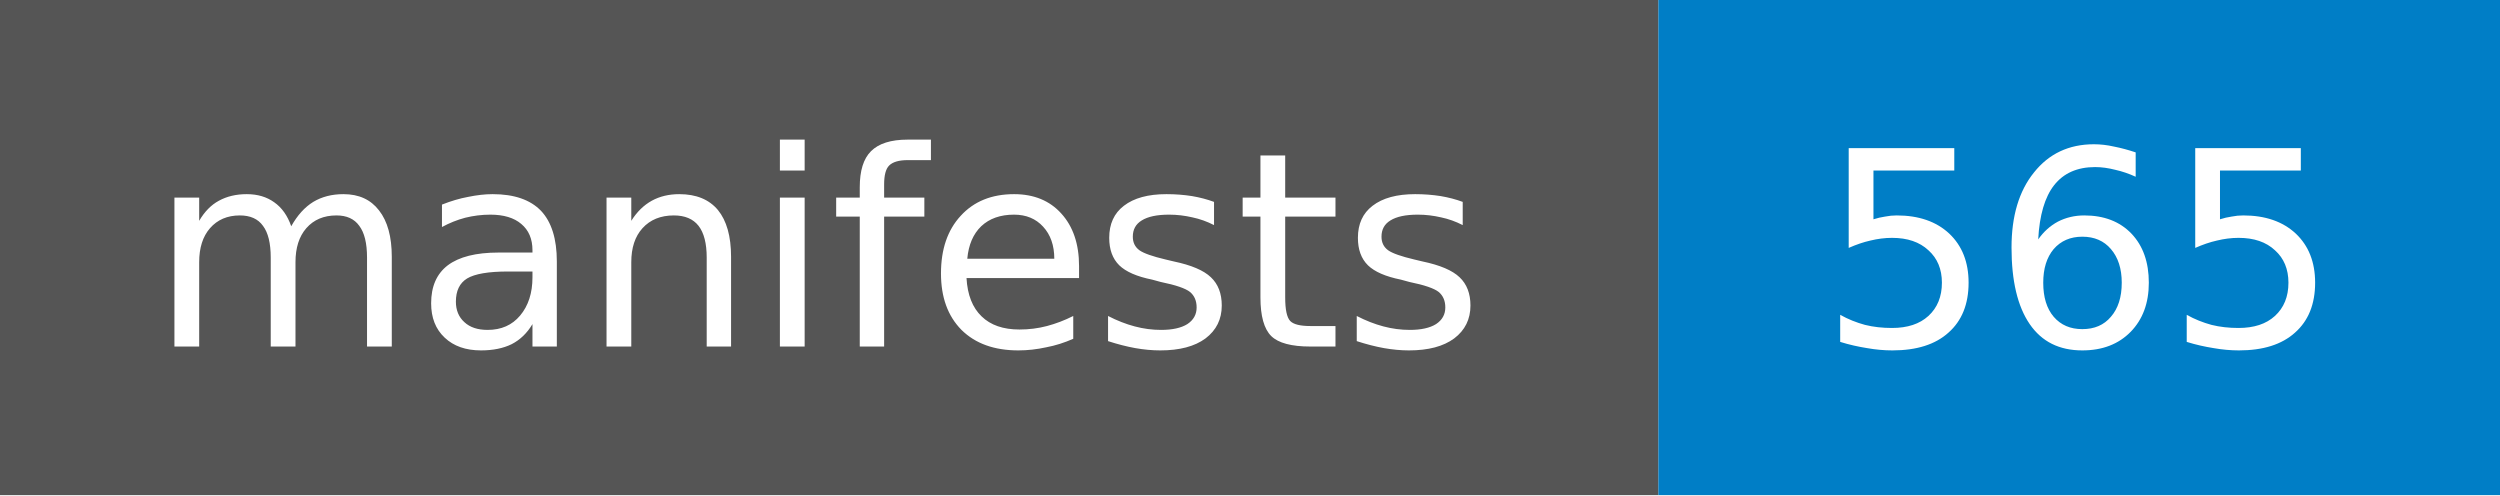
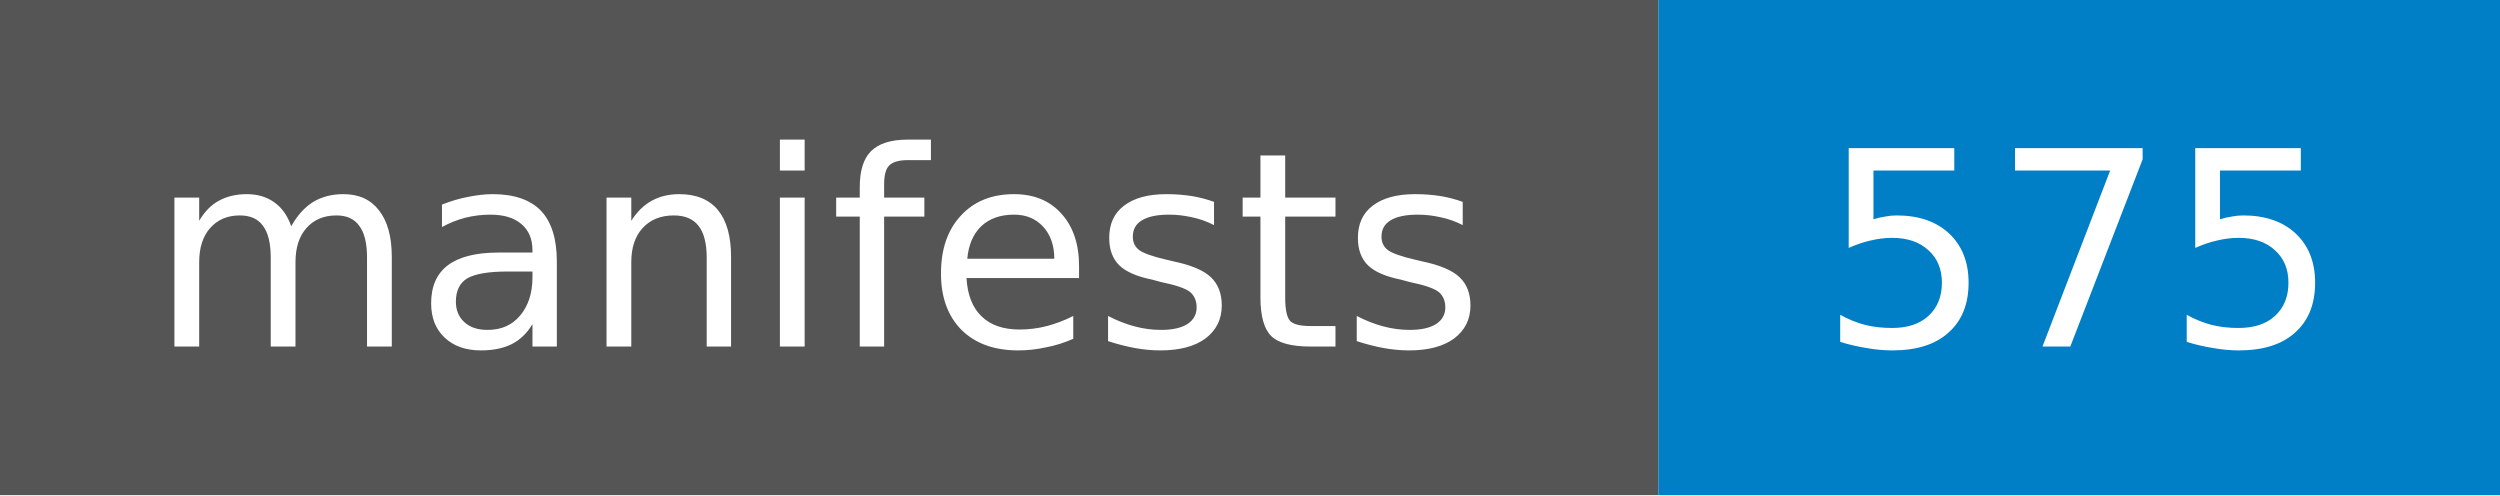
- <svg xmlns="http://www.w3.org/2000/svg" width="101" height="20" role="img" aria-label="manifests: 565">
+ <svg xmlns="http://www.w3.org/2000/svg" width="101" height="20" role="img" aria-label="manifests: 575">
  <style>rect.label-bg{fill:#555}@media (prefers-color-scheme:dark){rect.label-bg{fill:#3f3f3f}}text{font-family:Verdana,DejaVu Sans,Geneva,sans-serif;font-size:11px;fill:#fff}</style>
  <rect class="label-bg" width="67" height="20" />
  <rect x="67" width="34" height="20" fill="#007ec6" />
  <text x="33" y="14" text-anchor="middle">manifests</text>
-   <text x="84" y="14" text-anchor="middle">565</text>
+   <text x="84" y="14" text-anchor="middle">575</text>
</svg>
